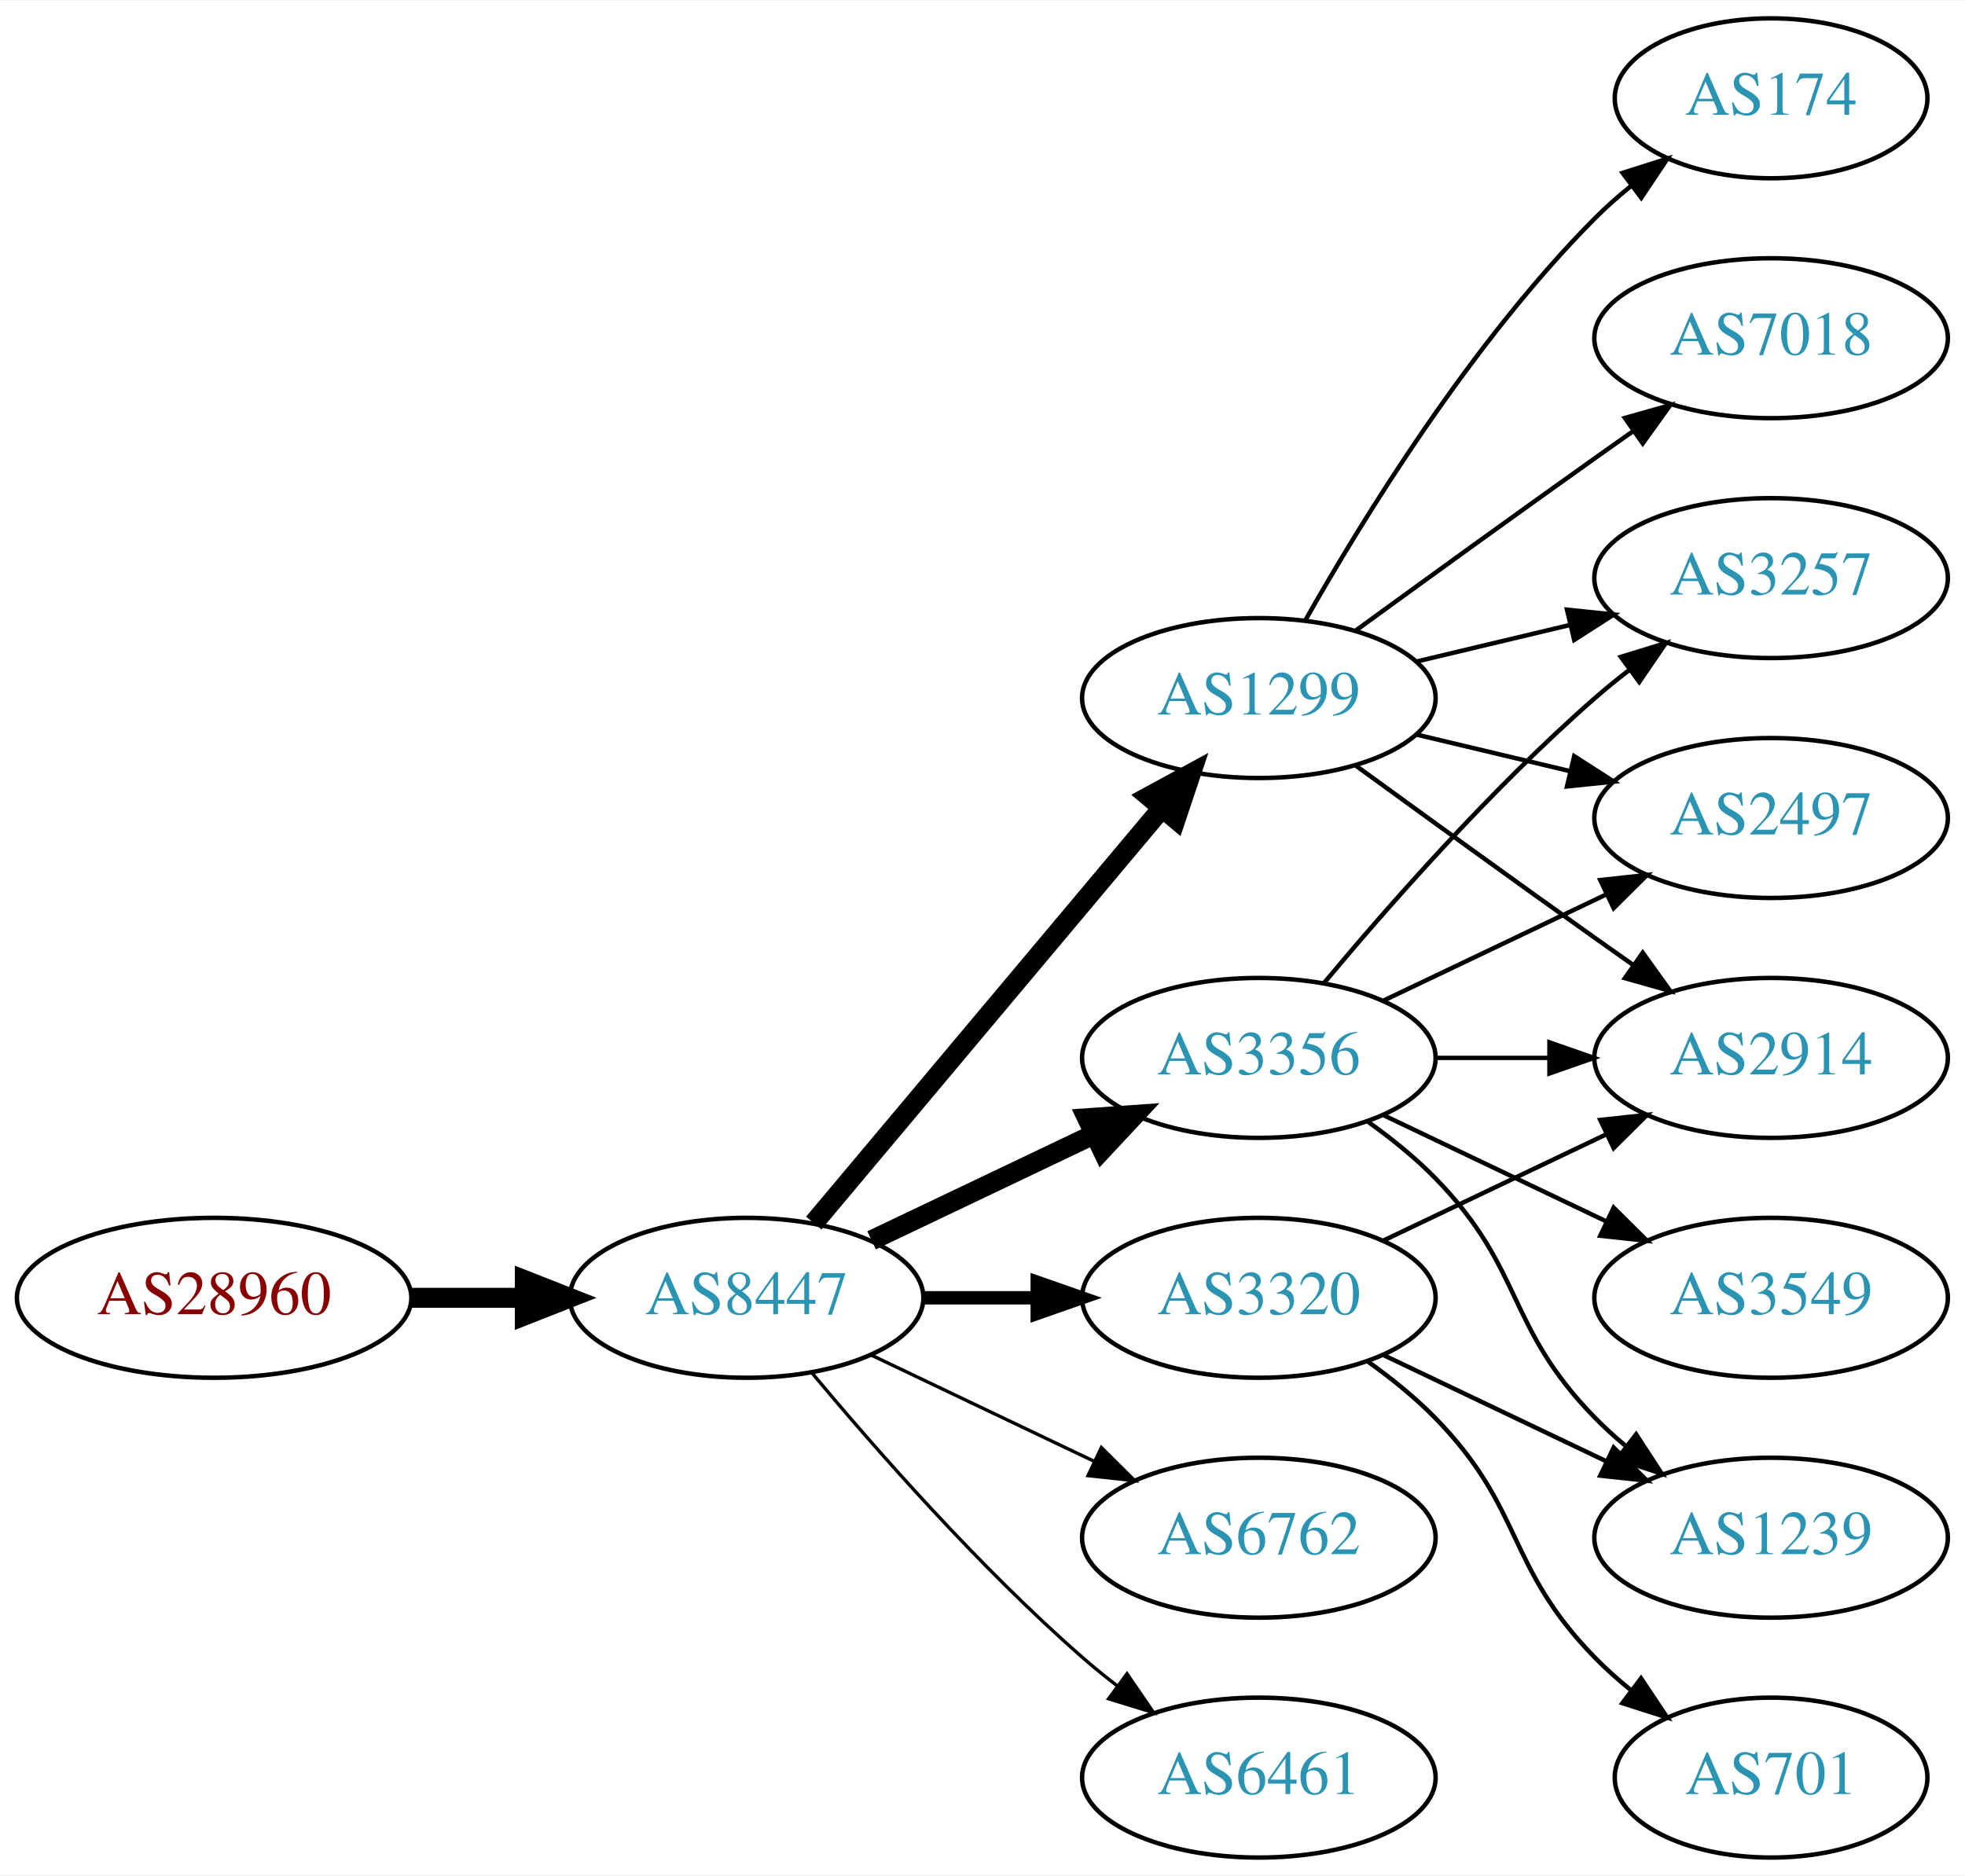
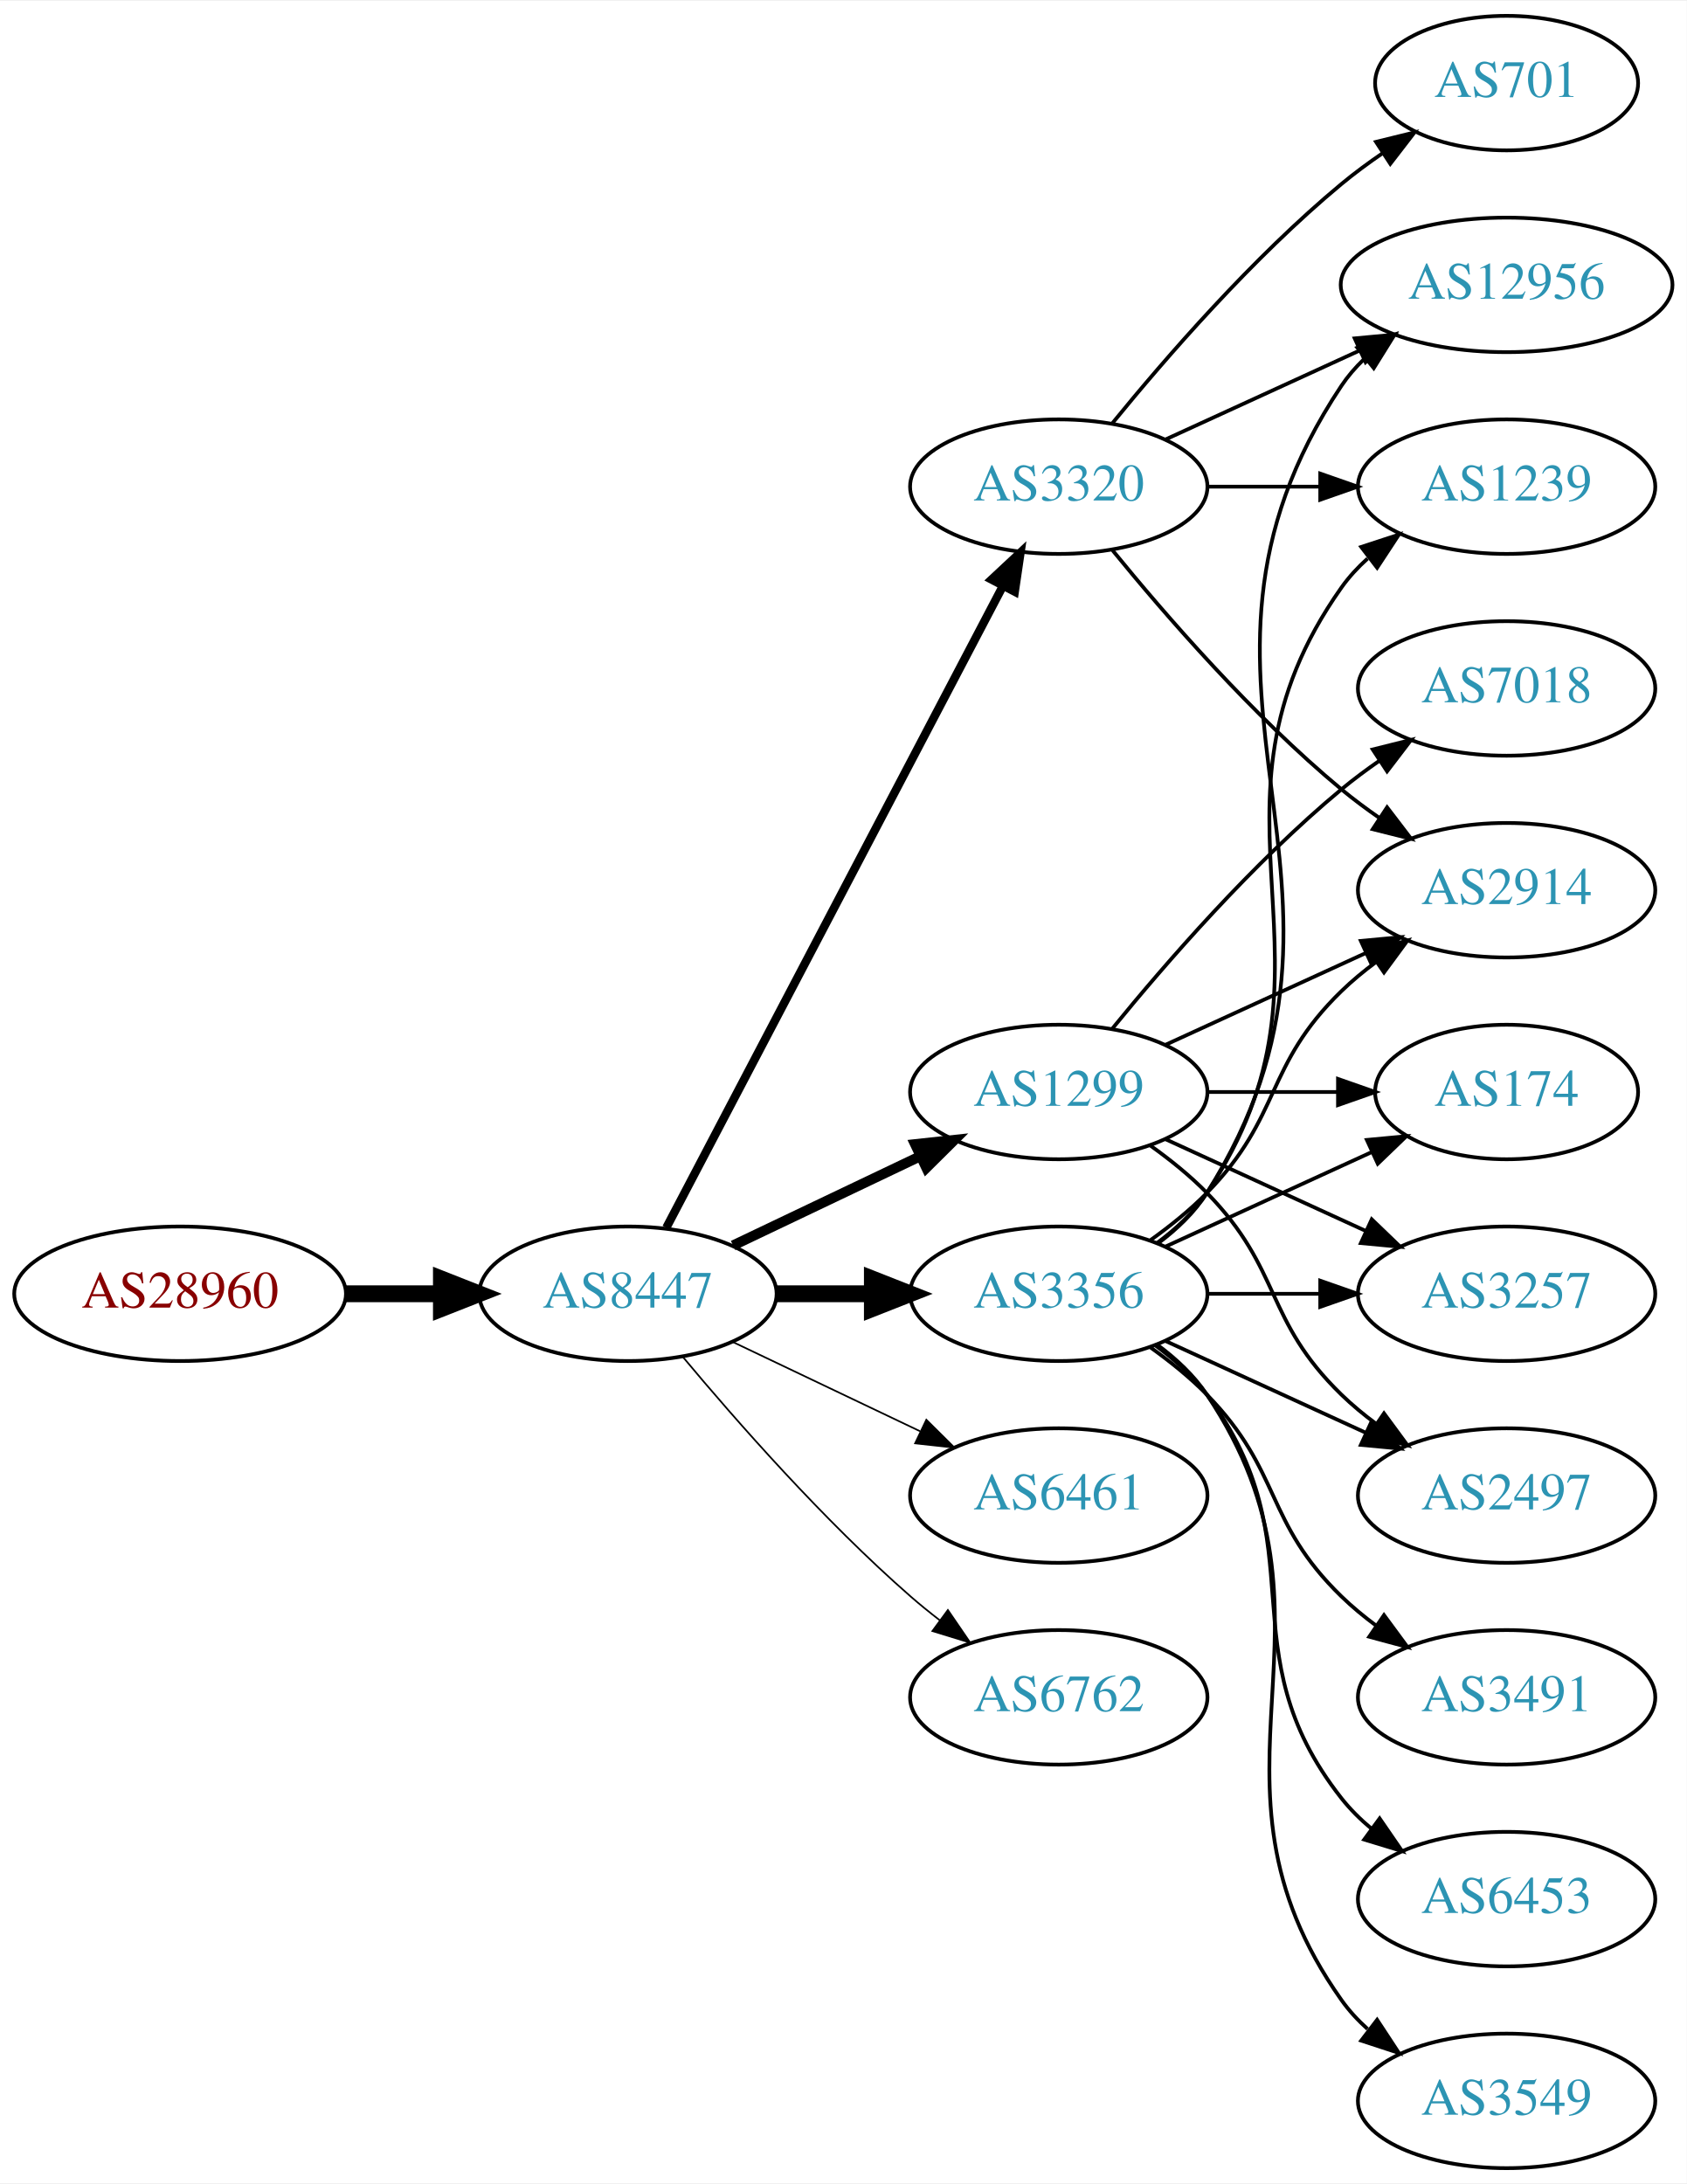
- <svg xmlns="http://www.w3.org/2000/svg" xmlns:xlink="http://www.w3.org/1999/xlink" width="442pt" height="422pt" viewBox="0.00 0.00 442.27 422.00">
-   <g id="graph0" class="graph" transform="scale(1 1) rotate(0) translate(4 418)">
-     <polygon fill="white" stroke="none" points="-4,4 -4,-418 438.271,-418 438.271,4 -4,4" />
+ <svg xmlns="http://www.w3.org/2000/svg" xmlns:xlink="http://www.w3.org/1999/xlink" width="451pt" height="584pt" viewBox="0.00 0.00 451.37 584.00">
+   <g id="graph0" class="graph" transform="scale(1 1) rotate(0) translate(4 580)">
+     <polygon fill="white" stroke="none" points="-4,4 -4,-580 447.37,-580 447.37,4 -4,4" />
    <g id="node1" class="node">
      <g id="a_node1">
        <a xlink:href="/asn/28960" xlink:title="AS28960 ~ Drei-Banken-EDV GmbH [AT]">
-           <ellipse fill="#ffffff" stroke="black" cx="44.196" cy="-126" rx="44.393" ry="18" />
-           <text text-anchor="middle" x="44.196" y="-122.3" font-family="Times,serif" font-size="14.00" fill="#880000">AS28960</text>
+           <ellipse fill="#ffffff" stroke="black" cx="44.196" cy="-234" rx="44.393" ry="18" />
+           <text text-anchor="middle" x="44.196" y="-230.3" font-family="Times,serif" font-size="14.00" fill="#880000">AS28960</text>
        </a>
      </g>
    </g>
    <g id="node2" class="node">
      <g id="a_node2">
        <a xlink:href="/asn/8447" xlink:title="AS8447 ~ A1 Telekom Austria AG [AT]">
-           <ellipse fill="#ffffff" stroke="black" cx="164.039" cy="-126" rx="39.794" ry="18" />
-           <text text-anchor="middle" x="164.039" y="-122.3" font-family="Times,serif" font-size="14.00" fill="#2c94b3">AS8447</text>
+           <ellipse fill="#ffffff" stroke="black" cx="164.039" cy="-234" rx="39.794" ry="18" />
+           <text text-anchor="middle" x="164.039" y="-230.3" font-family="Times,serif" font-size="14.00" fill="#2c94b3">AS8447</text>
        </a>
      </g>
    </g>
    <g id="edge1" class="edge">
-       <path fill="none" stroke="black" stroke-width="4.5" d="M88.407,-126C96.72,-126 105.482,-126 113.965,-126" />
-       <polygon fill="black" stroke="black" stroke-width="4.5" points="114.123,-129.938 124.123,-126 114.123,-122.063 114.123,-129.938" />
+       <path fill="none" stroke="black" stroke-width="4.5" d="M88.407,-234C96.72,-234 105.482,-234 113.965,-234" />
+       <polygon fill="black" stroke="black" stroke-width="4.5" points="114.123,-237.938 124.123,-234 114.123,-230.063 114.123,-237.938" />
    </g>
    <g id="node3" class="node">
      <g id="a_node3">
        <a xlink:href="/asn/1299" xlink:title="AS1299 ~ Telia Carrier [EU]">
-           <ellipse fill="#ffffff" stroke="black" cx="279.332" cy="-261" rx="39.794" ry="18" />
-           <text text-anchor="middle" x="279.332" y="-257.3" font-family="Times,serif" font-size="14.00" fill="#2c94b3">AS1299</text>
+           <ellipse fill="#ffffff" stroke="black" cx="279.332" cy="-288" rx="39.794" ry="18" />
+           <text text-anchor="middle" x="279.332" y="-284.3" font-family="Times,serif" font-size="14.00" fill="#2c94b3">AS1299</text>
        </a>
      </g>
    </g>
    <g id="edge2" class="edge">
-       <path fill="none" stroke="black" stroke-width="4.5" d="M179.158,-142.825C198.833,-166.269 234.637,-208.934 257.415,-236.076" />
-       <polygon fill="black" stroke="black" stroke-width="4.5" points="254.59,-238.834 264.034,-243.963 260.622,-233.772 254.59,-238.834" />
+       <path fill="none" stroke="black" stroke-width="2.7" d="M192.175,-246.934C207.169,-254.081 225.99,-263.052 242.213,-270.785" />
+       <polygon fill="black" stroke="black" stroke-width="2.7" points="240.884,-274.028 251.417,-275.171 243.895,-267.709 240.884,-274.028" />
    </g>
    <g id="node4" class="node">
      <g id="a_node4">
-         <a xlink:href="/asn/3356" xlink:title="AS3356 ~ Level 3 Parent, LLC [US]">
-           <ellipse fill="#ffffff" stroke="black" cx="279.332" cy="-180" rx="39.794" ry="18" />
-           <text text-anchor="middle" x="279.332" y="-176.3" font-family="Times,serif" font-size="14.00" fill="#2c94b3">AS3356</text>
+         <a xlink:href="/asn/3320" xlink:title="AS3320 ~ DTAG [DE]">
+           <ellipse fill="#ffffff" stroke="black" cx="279.332" cy="-450" rx="39.794" ry="18" />
+           <text text-anchor="middle" x="279.332" y="-446.3" font-family="Times,serif" font-size="14.00" fill="#2c94b3">AS3320</text>
        </a>
      </g>
    </g>
    <g id="edge3" class="edge">
-       <path fill="none" stroke="black" stroke-width="4.5" d="M192.175,-138.934C207.169,-146.081 225.99,-155.052 242.213,-162.785" />
-       <polygon fill="black" stroke="black" stroke-width="4.5" points="240.695,-166.423 251.417,-167.171 244.084,-159.314 240.695,-166.423" />
+       <path fill="none" stroke="black" stroke-width="2.25" d="M174.31,-251.676C194.151,-289.505 240.829,-378.499 264.316,-423.278" />
+       <polygon fill="black" stroke="black" stroke-width="2.25" points="261.347,-425.152 269.091,-432.383 267.546,-421.901 261.347,-425.152" />
    </g>
    <g id="node5" class="node">
      <g id="a_node5">
-         <a xlink:href="/asn/6762" xlink:title="AS6762 ~ TELECOM ITALIA SPARKLE S.p.A. [IT]">
-           <ellipse fill="#ffffff" stroke="black" cx="279.332" cy="-72" rx="39.794" ry="18" />
-           <text text-anchor="middle" x="279.332" y="-68.3" font-family="Times,serif" font-size="14.00" fill="#2c94b3">AS6762</text>
+         <a xlink:href="/asn/3356" xlink:title="AS3356 ~ Level 3 Parent, LLC [US]">
+           <ellipse fill="#ffffff" stroke="black" cx="279.332" cy="-234" rx="39.794" ry="18" />
+           <text text-anchor="middle" x="279.332" y="-230.3" font-family="Times,serif" font-size="14.00" fill="#2c94b3">AS3356</text>
        </a>
      </g>
    </g>
    <g id="edge4" class="edge">
-       <path fill="none" stroke="black" stroke-width="0.75" d="M192.175,-113.066C207.169,-105.919 225.99,-96.948 242.213,-89.215" />
-       <polygon fill="black" stroke="black" stroke-width="0.75" points="243.895,-92.291 251.417,-84.829 240.884,-85.972 243.895,-92.291" />
+       <path fill="none" stroke="black" stroke-width="4.5" d="M203.711,-234C211.914,-234 220.678,-234 229.21,-234" />
+       <polygon fill="black" stroke="black" stroke-width="4.5" points="229.449,-237.938 239.449,-234 229.449,-230.063 229.449,-237.938" />
    </g>
    <g id="node6" class="node">
      <g id="a_node6">
-         <a xlink:href="/asn/3320" xlink:title="AS3320 ~ DTAG [DE]">
-           <ellipse fill="#ffffff" stroke="black" cx="279.332" cy="-126" rx="39.794" ry="18" />
-           <text text-anchor="middle" x="279.332" y="-122.3" font-family="Times,serif" font-size="14.00" fill="#2c94b3">AS3320</text>
+         <a xlink:href="/asn/6461" xlink:title="AS6461 ~ Zayo Bandwidth [US]">
+           <ellipse fill="#ffffff" stroke="black" cx="279.332" cy="-180" rx="39.794" ry="18" />
+           <text text-anchor="middle" x="279.332" y="-176.3" font-family="Times,serif" font-size="14.00" fill="#2c94b3">AS6461</text>
        </a>
      </g>
    </g>
    <g id="edge5" class="edge">
-       <path fill="none" stroke="black" stroke-width="3" d="M203.711,-126C211.914,-126 220.678,-126 229.21,-126" />
-       <polygon fill="black" stroke="black" stroke-width="3" points="229.449,-129.5 239.449,-126 229.449,-122.5 229.449,-129.5" />
+       <path fill="none" stroke="black" stroke-width="0.45" d="M192.175,-221.066C207.169,-213.919 225.99,-204.948 242.213,-197.215" />
+       <polygon fill="black" stroke="black" stroke-width="0.45" points="243.895,-200.291 251.417,-192.829 240.884,-193.972 243.895,-200.291" />
    </g>
    <g id="node7" class="node">
      <g id="a_node7">
-         <a xlink:href="/asn/6461" xlink:title="AS6461 ~ Zayo Bandwidth [US]">
-           <ellipse fill="#ffffff" stroke="black" cx="279.332" cy="-18" rx="39.794" ry="18" />
-           <text text-anchor="middle" x="279.332" y="-14.3" font-family="Times,serif" font-size="14.00" fill="#2c94b3">AS6461</text>
+         <a xlink:href="/asn/6762" xlink:title="AS6762 ~ TELECOM ITALIA SPARKLE S.p.A. [IT]">
+           <ellipse fill="#ffffff" stroke="black" cx="279.332" cy="-126" rx="39.794" ry="18" />
+           <text text-anchor="middle" x="279.332" y="-122.3" font-family="Times,serif" font-size="14.00" fill="#2c94b3">AS6762</text>
        </a>
      </g>
    </g>
    <g id="edge6" class="edge">
-       <path fill="none" stroke="black" stroke-width="0.75" d="M178.669,-109.183C192.951,-92.071 216.498,-65.255 239.685,-45 242.151,-42.846 244.789,-40.706 247.487,-38.628" />
-       <polygon fill="black" stroke="black" stroke-width="0.75" points="249.66,-41.375 255.641,-32.63 245.512,-35.736 249.66,-41.375" />
+       <path fill="none" stroke="black" stroke-width="0.45" d="M178.669,-217.183C192.951,-200.071 216.498,-173.255 239.685,-153 242.151,-150.846 244.789,-148.706 247.487,-146.628" />
+       <polygon fill="black" stroke="black" stroke-width="0.45" points="249.66,-149.375 255.641,-140.63 245.512,-143.736 249.66,-149.375" />
    </g>
    <g id="node8" class="node">
      <g id="a_node8">
-         <a xlink:href="/asn/174" xlink:title="AS174 ~ Cogent Communications [US]">
-           <ellipse fill="#ffffff" stroke="black" cx="394.625" cy="-396" rx="35.194" ry="18" />
-           <text text-anchor="middle" x="394.625" y="-392.3" font-family="Times,serif" font-size="14.00" fill="#2c94b3">AS174</text>
+         <a xlink:href="/asn/2914" xlink:title="AS2914 ~ NTT America, Inc. [US]">
+           <ellipse fill="#ffffff" stroke="black" cx="399.174" cy="-342" rx="39.794" ry="18" />
+           <text text-anchor="middle" x="399.174" y="-338.3" font-family="Times,serif" font-size="14.00" fill="#2c94b3">AS2914</text>
        </a>
      </g>
    </g>
    <g id="edge7" class="edge">
-       <path fill="none" stroke="black" d="M289.791,-278.49C302.573,-301.096 327.005,-340.886 354.978,-369 357.478,-371.513 360.239,-373.949 363.1,-376.261" />
-       <polygon fill="black" stroke="black" points="361.198,-379.21 371.297,-382.413 365.401,-373.611 361.198,-379.21" />
+       <path fill="none" stroke="black" d="M307.96,-300.661C323.917,-307.973 344.188,-317.261 361.471,-325.181" />
+       <polygon fill="black" stroke="black" points="360.169,-328.435 370.718,-329.419 363.085,-322.071 360.169,-328.435" />
    </g>
    <g id="node9" class="node">
      <g id="a_node9">
-         <a xlink:href="/asn/3257" xlink:title="AS3257 ~ GTT [DE]">
-           <ellipse fill="#ffffff" stroke="black" cx="394.625" cy="-288" rx="39.794" ry="18" />
-           <text text-anchor="middle" x="394.625" y="-284.3" font-family="Times,serif" font-size="14.00" fill="#2c94b3">AS3257</text>
+         <a xlink:href="/asn/174" xlink:title="AS174 ~ Cogent Communications [US]">
+           <ellipse fill="#ffffff" stroke="black" cx="399.174" cy="-288" rx="35.194" ry="18" />
+           <text text-anchor="middle" x="399.174" y="-284.3" font-family="Times,serif" font-size="14.00" fill="#2c94b3">AS174</text>
        </a>
      </g>
    </g>
    <g id="edge8" class="edge">
-       <path fill="none" stroke="black" d="M314.939,-269.248C325.81,-271.838 337.964,-274.735 349.407,-277.462" />
-       <polygon fill="black" stroke="black" points="348.69,-280.889 359.229,-279.803 350.313,-274.08 348.69,-280.889" />
+       <path fill="none" stroke="black" d="M319.244,-288C330.331,-288 342.491,-288 353.873,-288" />
+       <polygon fill="black" stroke="black" points="354.055,-291.5 364.055,-288 354.055,-284.5 354.055,-291.5" />
    </g>
    <g id="node10" class="node">
      <g id="a_node10">
-         <a xlink:href="/asn/2497" xlink:title="AS2497 ~ Internet Initiative Japan Inc. [JP]">
-           <ellipse fill="#ffffff" stroke="black" cx="394.625" cy="-234" rx="39.794" ry="18" />
-           <text text-anchor="middle" x="394.625" y="-230.3" font-family="Times,serif" font-size="14.00" fill="#2c94b3">AS2497</text>
+         <a xlink:href="/asn/3257" xlink:title="AS3257 ~ GTT [DE]">
+           <ellipse fill="#ffffff" stroke="black" cx="399.174" cy="-234" rx="39.794" ry="18" />
+           <text text-anchor="middle" x="399.174" y="-230.3" font-family="Times,serif" font-size="14.00" fill="#2c94b3">AS3257</text>
        </a>
      </g>
    </g>
    <g id="edge9" class="edge">
-       <path fill="none" stroke="black" d="M314.939,-252.752C325.81,-250.162 337.964,-247.265 349.407,-244.538" />
-       <polygon fill="black" stroke="black" points="350.313,-247.92 359.229,-242.197 348.69,-241.111 350.313,-247.92" />
+       <path fill="none" stroke="black" d="M307.96,-275.339C323.917,-268.027 344.188,-258.739 361.471,-250.819" />
+       <polygon fill="black" stroke="black" points="363.085,-253.929 370.718,-246.581 360.169,-247.565 363.085,-253.929" />
    </g>
    <g id="node11" class="node">
      <g id="a_node11">
        <a xlink:href="/asn/7018" xlink:title="AS7018 ~ AT&amp;T Services, Inc. [US]">
-           <ellipse fill="#ffffff" stroke="black" cx="394.625" cy="-342" rx="39.794" ry="18" />
-           <text text-anchor="middle" x="394.625" y="-338.3" font-family="Times,serif" font-size="14.00" fill="#2c94b3">AS7018</text>
+           <ellipse fill="#ffffff" stroke="black" cx="399.174" cy="-396" rx="39.794" ry="18" />
+           <text text-anchor="middle" x="399.174" y="-392.3" font-family="Times,serif" font-size="14.00" fill="#2c94b3">AS7018</text>
        </a>
      </g>
    </g>
    <g id="edge10" class="edge">
-       <path fill="none" stroke="black" d="M301.18,-276.222C316.114,-287.091 336.727,-302.025 354.978,-315 357.799,-317.005 360.742,-319.085 363.69,-321.159" />
-       <polygon fill="black" stroke="black" points="361.717,-324.05 371.914,-326.926 365.736,-318.319 361.717,-324.05" />
+       <path fill="none" stroke="black" d="M293.751,-305.065C307.865,-322.375 331.28,-349.345 354.978,-369 358.194,-371.668 361.695,-374.27 365.265,-376.741" />
+       <polygon fill="black" stroke="black" points="363.343,-379.666 373.622,-382.236 367.189,-373.817 363.343,-379.666" />
    </g>
    <g id="node12" class="node">
      <g id="a_node12">
-         <a xlink:href="/asn/2914" xlink:title="AS2914 ~ NTT America, Inc. [US]">
-           <ellipse fill="#ffffff" stroke="black" cx="394.625" cy="-180" rx="39.794" ry="18" />
-           <text text-anchor="middle" x="394.625" y="-176.3" font-family="Times,serif" font-size="14.00" fill="#2c94b3">AS2914</text>
+         <a xlink:href="/asn/2497" xlink:title="AS2497 ~ Internet Initiative Japan Inc. [JP]">
+           <ellipse fill="#ffffff" stroke="black" cx="399.174" cy="-180" rx="39.794" ry="18" />
+           <text text-anchor="middle" x="399.174" y="-176.3" font-family="Times,serif" font-size="14.00" fill="#2c94b3">AS2497</text>
        </a>
      </g>
    </g>
    <g id="edge11" class="edge">
-       <path fill="none" stroke="black" d="M301.18,-245.778C316.114,-234.909 336.727,-219.975 354.978,-207 357.799,-204.995 360.742,-202.915 363.69,-200.841" />
-       <polygon fill="black" stroke="black" points="365.736,-203.681 371.914,-195.074 361.717,-197.95 365.736,-203.681" />
-     </g>
-     <g id="edge16" class="edge">
-       <path fill="none" stroke="black" d="M293.962,-196.817C308.244,-213.929 331.791,-240.745 354.978,-261 357.444,-263.154 360.082,-265.294 362.78,-267.372" />
-       <polygon fill="black" stroke="black" points="360.805,-270.264 370.934,-273.37 364.953,-264.625 360.805,-270.264" />
-     </g>
-     <g id="edge19" class="edge">
-       <path fill="none" stroke="black" d="M307.468,-192.934C322.462,-200.081 341.283,-209.052 357.506,-216.785" />
-       <polygon fill="black" stroke="black" points="356.177,-220.028 366.71,-221.171 359.188,-213.709 356.177,-220.028" />
-     </g>
-     <g id="edge15" class="edge">
-       <path fill="none" stroke="black" d="M319.004,-180C327.207,-180 335.971,-180 344.503,-180" />
-       <polygon fill="black" stroke="black" points="344.742,-183.5 354.742,-180 344.742,-176.5 344.742,-183.5" />
-     </g>
-     <g id="node14" class="node">
-       <g id="a_node14">
-         <a xlink:href="/asn/1239" xlink:title="AS1239 ~ Sprint [US]">
-           <ellipse fill="#ffffff" stroke="black" cx="394.625" cy="-72" rx="39.794" ry="18" />
-           <text text-anchor="middle" x="394.625" y="-68.3" font-family="Times,serif" font-size="14.00" fill="#2c94b3">AS1239</text>
-         </a>
-       </g>
-     </g>
-     <g id="edge18" class="edge">
-       <path fill="none" stroke="black" d="M303.926,-165.611C309.182,-161.852 314.513,-157.563 318.978,-153 339.151,-132.383 334.806,-119.617 354.978,-99 357.071,-96.861 359.354,-94.782 361.731,-92.79" />
-       <polygon fill="black" stroke="black" points="364.249,-95.268 370.031,-86.389 359.974,-89.725 364.249,-95.268" />
-     </g>
-     <g id="node15" class="node">
-       <g id="a_node15">
-         <a xlink:href="/asn/3549" xlink:title="AS3549 ~ Level 3 Parent, LLC [US]">
-           <ellipse fill="#ffffff" stroke="black" cx="394.625" cy="-126" rx="39.794" ry="18" />
-           <text text-anchor="middle" x="394.625" y="-122.3" font-family="Times,serif" font-size="14.00" fill="#2c94b3">AS3549</text>
-         </a>
-       </g>
-     </g>
-     <g id="edge17" class="edge">
-       <path fill="none" stroke="black" d="M307.468,-167.066C322.462,-159.919 341.283,-150.948 357.506,-143.215" />
-       <polygon fill="black" stroke="black" points="359.188,-146.291 366.71,-138.829 356.177,-139.972 359.188,-146.291" />
+       <path fill="none" stroke="black" d="M303.926,-273.611C309.182,-269.852 314.513,-265.563 318.978,-261 339.151,-240.383 334.285,-227.094 354.978,-207 357.823,-204.237 360.997,-201.614 364.297,-199.166" />
+       <polygon fill="black" stroke="black" points="366.363,-201.994 372.645,-193.462 362.414,-196.214 366.363,-201.994" />
    </g>
    <g id="edge13" class="edge">
-       <path fill="none" stroke="black" d="M307.468,-138.934C322.462,-146.081 341.283,-155.052 357.506,-162.785" />
-       <polygon fill="black" stroke="black" points="356.177,-166.028 366.71,-167.171 359.188,-159.709 356.177,-166.028" />
+       <path fill="none" stroke="black" d="M293.751,-432.935C307.865,-415.625 331.28,-388.655 354.978,-369 358.194,-366.332 361.695,-363.73 365.265,-361.259" />
+       <polygon fill="black" stroke="black" points="367.189,-364.183 373.622,-355.764 363.343,-358.334 367.189,-364.183" />
    </g>
    <g id="node13" class="node">
      <g id="a_node13">
        <a xlink:href="/asn/701" xlink:title="AS701 ~ UUNET [US]">
-           <ellipse fill="#ffffff" stroke="black" cx="394.625" cy="-18" rx="35.194" ry="18" />
-           <text text-anchor="middle" x="394.625" y="-14.3" font-family="Times,serif" font-size="14.00" fill="#2c94b3">AS701</text>
+           <ellipse fill="#ffffff" stroke="black" cx="399.174" cy="-558" rx="35.194" ry="18" />
+           <text text-anchor="middle" x="399.174" y="-554.3" font-family="Times,serif" font-size="14.00" fill="#2c94b3">AS701</text>
        </a>
      </g>
    </g>
    <g id="edge12" class="edge">
-       <path fill="none" stroke="black" d="M303.926,-111.611C309.182,-107.852 314.513,-103.563 318.978,-99 339.151,-78.383 334.806,-65.617 354.978,-45 357.457,-42.466 360.204,-40.017 363.056,-37.696" />
-       <polygon fill="black" stroke="black" points="365.359,-40.343 371.242,-31.532 361.148,-34.752 365.359,-40.343" />
+       <path fill="none" stroke="black" d="M293.751,-467.065C307.865,-484.375 331.28,-511.345 354.978,-531 358.441,-533.872 362.234,-536.669 366.088,-539.308" />
+       <polygon fill="black" stroke="black" points="364.231,-542.275 374.521,-544.797 368.05,-536.408 364.231,-542.275" />
+     </g>
+     <g id="node14" class="node">
+       <g id="a_node14">
+         <a xlink:href="/asn/12956" xlink:title="AS12956 ~ TELXIUS [ES]">
+           <ellipse fill="#ffffff" stroke="black" cx="399.174" cy="-504" rx="44.393" ry="18" />
+           <text text-anchor="middle" x="399.174" y="-500.3" font-family="Times,serif" font-size="14.00" fill="#2c94b3">AS12956</text>
+         </a>
+       </g>
    </g>
    <g id="edge14" class="edge">
-       <path fill="none" stroke="black" d="M307.468,-113.066C322.462,-105.919 341.283,-96.948 357.506,-89.215" />
-       <polygon fill="black" stroke="black" points="359.188,-92.291 366.71,-84.829 356.177,-85.972 359.188,-92.291" />
+       <path fill="none" stroke="black" d="M307.96,-462.661C323.458,-469.762 343.025,-478.728 359.971,-486.494" />
+       <polygon fill="black" stroke="black" points="358.525,-489.681 369.074,-490.665 361.441,-483.317 358.525,-489.681" />
+     </g>
+     <g id="node15" class="node">
+       <g id="a_node15">
+         <a xlink:href="/asn/1239" xlink:title="AS1239 ~ Sprint [US]">
+           <ellipse fill="#ffffff" stroke="black" cx="399.174" cy="-450" rx="39.794" ry="18" />
+           <text text-anchor="middle" x="399.174" y="-446.3" font-family="Times,serif" font-size="14.00" fill="#2c94b3">AS1239</text>
+         </a>
+       </g>
+     </g>
+     <g id="edge15" class="edge">
+       <path fill="none" stroke="black" d="M319.244,-450C328.798,-450 339.147,-450 349.11,-450" />
+       <polygon fill="black" stroke="black" points="349.302,-453.5 359.302,-450 349.302,-446.5 349.302,-453.5" />
+     </g>
+     <g id="edge20" class="edge">
+       <path fill="none" stroke="black" d="M303.926,-248.389C309.182,-252.148 314.513,-256.437 318.978,-261 339.151,-281.617 334.285,-294.906 354.978,-315 357.823,-317.763 360.997,-320.386 364.297,-322.834" />
+       <polygon fill="black" stroke="black" points="362.414,-325.786 372.645,-328.538 366.363,-320.006 362.414,-325.786" />
+     </g>
+     <g id="edge18" class="edge">
+       <path fill="none" stroke="black" d="M307.96,-246.661C324.377,-254.183 345.358,-263.798 362.955,-271.861" />
+       <polygon fill="black" stroke="black" points="361.783,-275.174 372.332,-276.158 364.7,-268.811 361.783,-275.174" />
+     </g>
+     <g id="edge23" class="edge">
+       <path fill="none" stroke="black" d="M319.244,-234C328.798,-234 339.147,-234 349.11,-234" />
+       <polygon fill="black" stroke="black" points="349.302,-237.5 359.302,-234 349.302,-230.5 349.302,-237.5" />
+     </g>
+     <g id="edge17" class="edge">
+       <path fill="none" stroke="black" d="M307.96,-221.339C323.917,-214.027 344.188,-204.739 361.471,-196.819" />
+       <polygon fill="black" stroke="black" points="363.085,-199.929 370.718,-192.581 360.169,-193.565 363.085,-199.929" />
+     </g>
+     <g id="edge19" class="edge">
+       <path fill="none" stroke="black" d="M305.858,-247.472C310.903,-251.223 315.658,-255.74 318.978,-261 370.928,-343.3 300.94,-396.056 354.978,-477 356.681,-479.551 358.716,-481.907 360.961,-484.073" />
+       <polygon fill="black" stroke="black" points="359.242,-487.181 369.229,-490.717 363.626,-481.725 359.242,-487.181" />
+     </g>
+     <g id="edge24" class="edge">
+       <path fill="none" stroke="black" d="M305.651,-247.607C310.707,-251.351 315.518,-255.831 318.978,-261 360.003,-322.294 312.399,-362.775 354.978,-423 356.969,-425.816 359.356,-428.401 361.972,-430.76" />
+       <polygon fill="black" stroke="black" points="360.271,-433.865 370.34,-437.162 364.525,-428.306 360.271,-433.865" />
+     </g>
+     <g id="node16" class="node">
+       <g id="a_node16">
+         <a xlink:href="/asn/3491" xlink:title="AS3491 ~ PCCW Global, Inc. [US]">
+           <ellipse fill="#ffffff" stroke="black" cx="399.174" cy="-126" rx="39.794" ry="18" />
+           <text text-anchor="middle" x="399.174" y="-122.3" font-family="Times,serif" font-size="14.00" fill="#2c94b3">AS3491</text>
+         </a>
+       </g>
+     </g>
+     <g id="edge16" class="edge">
+       <path fill="none" stroke="black" d="M303.926,-219.611C309.182,-215.852 314.513,-211.563 318.978,-207 339.151,-186.383 334.285,-173.094 354.978,-153 357.823,-150.237 360.997,-147.614 364.297,-145.166" />
+       <polygon fill="black" stroke="black" points="366.363,-147.994 372.645,-139.462 362.414,-142.214 366.363,-147.994" />
+     </g>
+     <g id="node17" class="node">
+       <g id="a_node17">
+         <a xlink:href="/asn/6453" xlink:title="AS6453 ~ TATA COMMUNICATIONS (AMERICA) INC [US]">
+           <ellipse fill="#ffffff" stroke="black" cx="399.174" cy="-72" rx="39.794" ry="18" />
+           <text text-anchor="middle" x="399.174" y="-68.3" font-family="Times,serif" font-size="14.00" fill="#2c94b3">AS6453</text>
+         </a>
+       </g>
+     </g>
+     <g id="edge21" class="edge">
+       <path fill="none" stroke="black" d="M305.262,-220.118C310.338,-216.389 315.256,-211.984 318.978,-207 349.249,-166.458 323.679,-138.754 354.978,-99 357.303,-96.047 360.047,-93.33 363.006,-90.853" />
+       <polygon fill="black" stroke="black" points="365.199,-93.585 371.203,-84.855 361.065,-87.936 365.199,-93.585" />
+     </g>
+     <g id="node18" class="node">
+       <g id="a_node18">
+         <a xlink:href="/asn/3549" xlink:title="AS3549 ~ Level 3 Parent, LLC [US]">
+           <ellipse fill="#ffffff" stroke="black" cx="399.174" cy="-18" rx="39.794" ry="18" />
+           <text text-anchor="middle" x="399.174" y="-14.3" font-family="Times,serif" font-size="14.00" fill="#2c94b3">AS3549</text>
+         </a>
+       </g>
+     </g>
+     <g id="edge22" class="edge">
+       <path fill="none" stroke="black" d="M305.651,-220.393C310.707,-216.649 315.518,-212.169 318.978,-207 360.003,-145.706 312.399,-105.225 354.978,-45 356.969,-42.184 359.356,-39.599 361.972,-37.24" />
+       <polygon fill="black" stroke="black" points="364.525,-39.694 370.34,-30.838 360.271,-34.135 364.525,-39.694" />
    </g>
  </g>
</svg>
